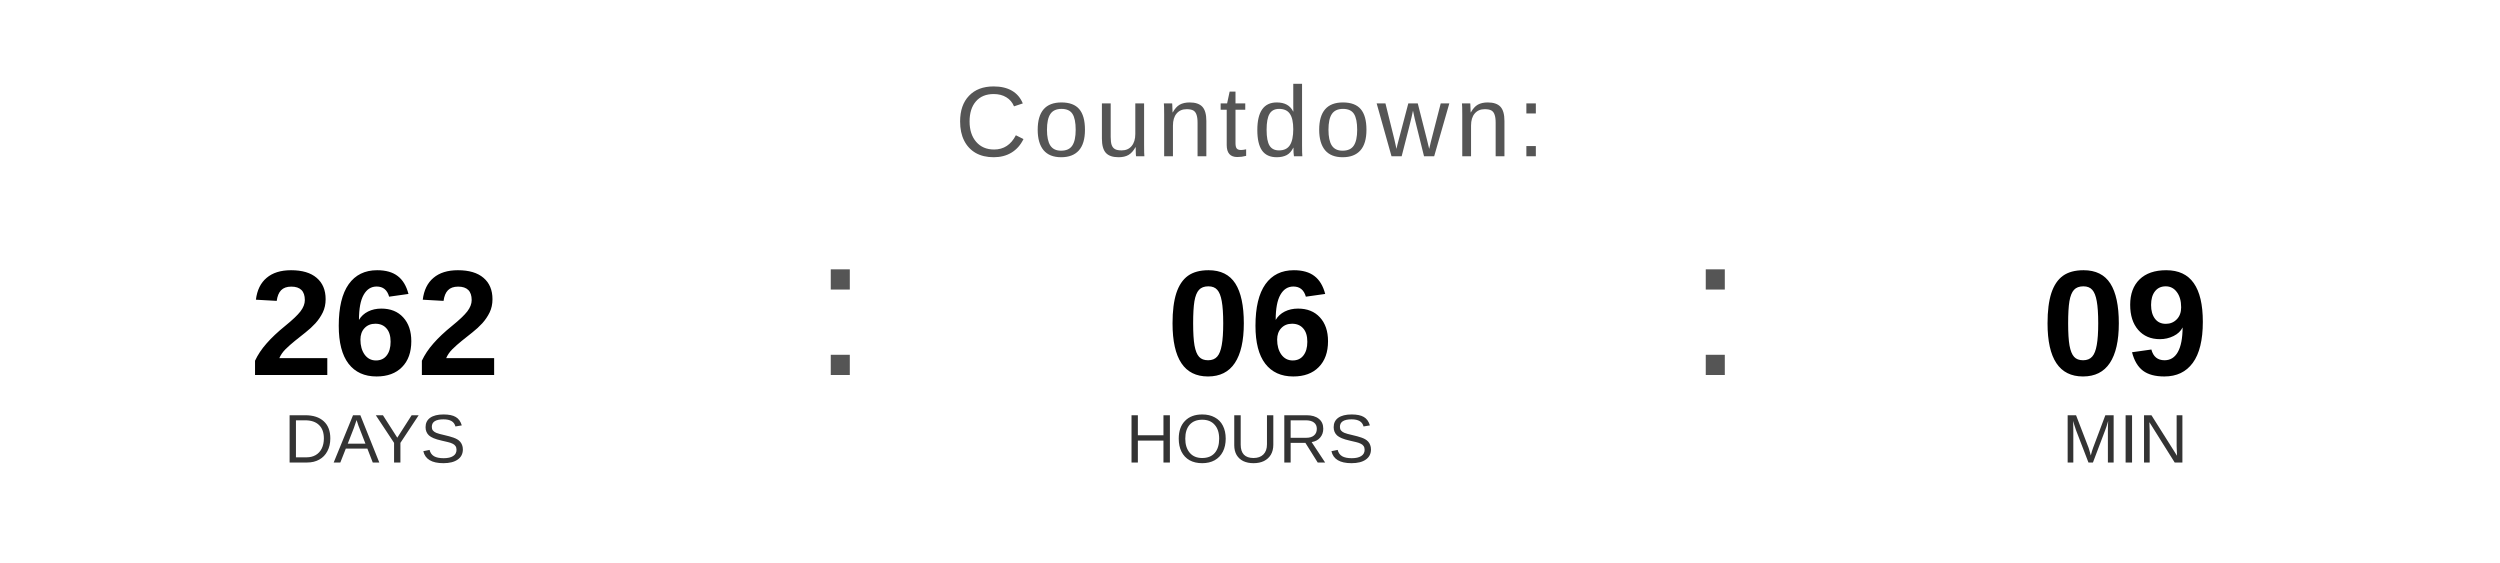
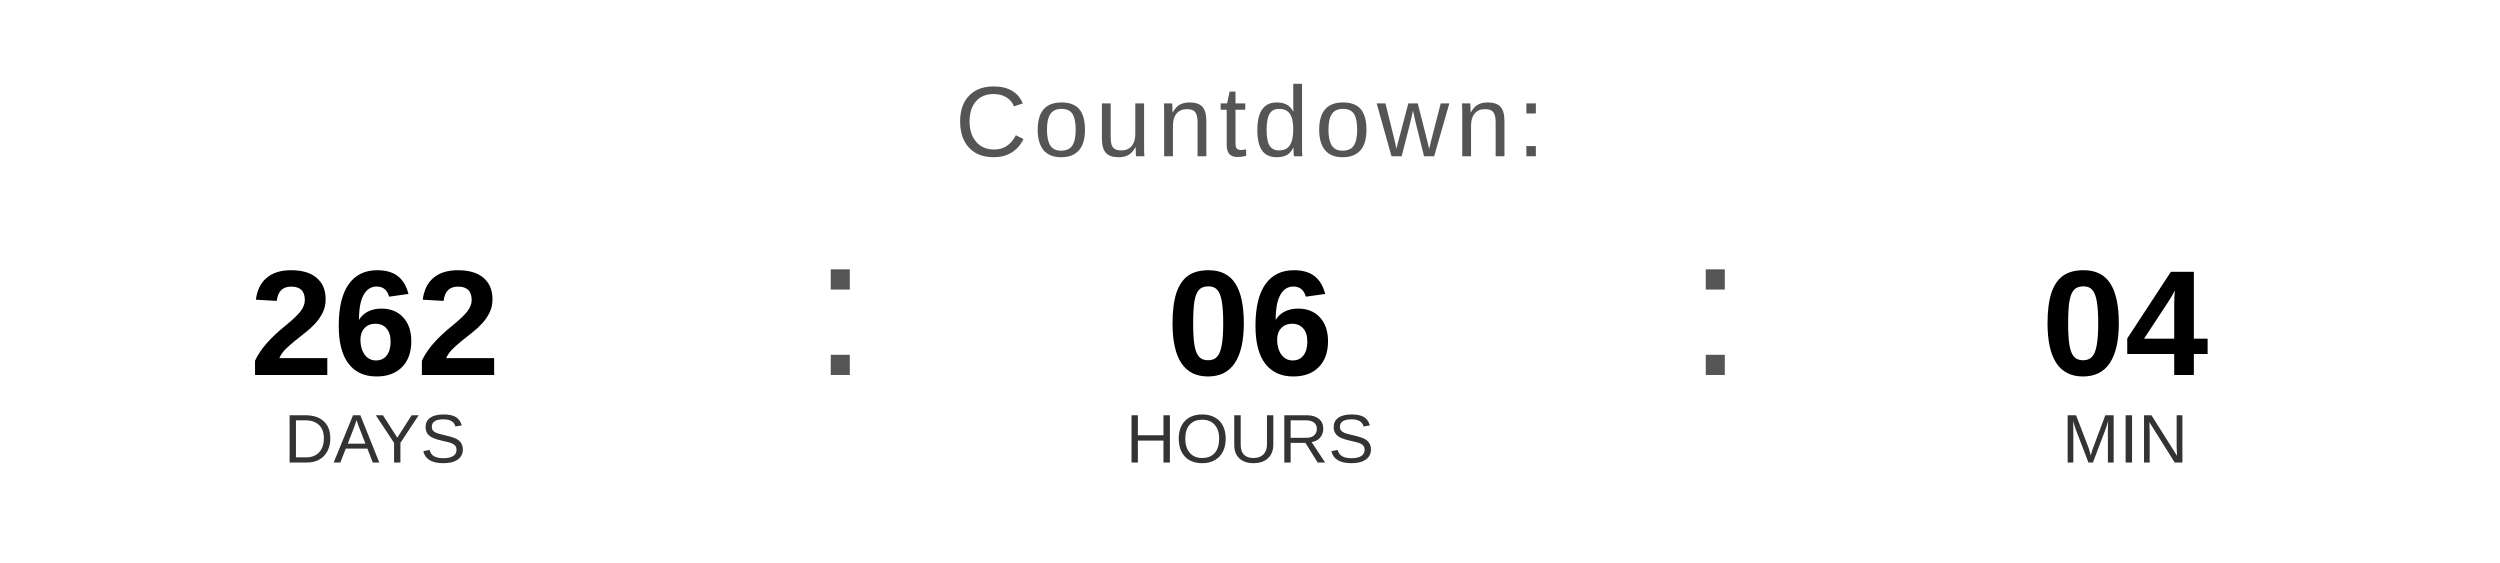
<svg xmlns="http://www.w3.org/2000/svg" width="400" height="90" viewBox="0 0 400 90">
  <text x="200" y="25" font-family="Arial, Helvetica, sans-serif" font-size="16" fill="#555555" text-anchor="middle" letter-spacing="1">
    Countdown:
  </text>
  <text x="60" y="60" font-family="Arial, Helvetica, sans-serif" font-size="24" font-weight="bold" fill="#000000" text-anchor="middle">262</text>
  <text x="60" y="74" font-family="Arial, Helvetica, sans-serif" font-size="11" fill="#333333" text-anchor="middle">DAYS</text>
  <text x="130" y="60" font-family="Arial, sans-serif" font-size="32" fill="#555555">:</text>
  <text x="200" y="60" font-family="Arial, Helvetica, sans-serif" font-size="24" font-weight="bold" fill="#000000" text-anchor="middle">06</text>
  <text x="200" y="74" font-family="Arial, Helvetica, sans-serif" font-size="11" fill="#333333" text-anchor="middle">HOURS</text>
  <text x="270" y="60" font-family="Arial, sans-serif" font-size="32" fill="#555555">:</text>
-   <text x="340" y="60" font-family="Arial, Helvetica, sans-serif" font-size="24" font-weight="bold" fill="#000000" text-anchor="middle">09</text>
+   <text x="340" y="60" font-family="Arial, Helvetica, sans-serif" font-size="24" font-weight="bold" fill="#000000" text-anchor="middle">04</text>
  <text x="340" y="74" font-family="Arial, Helvetica, sans-serif" font-size="11" fill="#333333" text-anchor="middle">MIN</text>
</svg>
